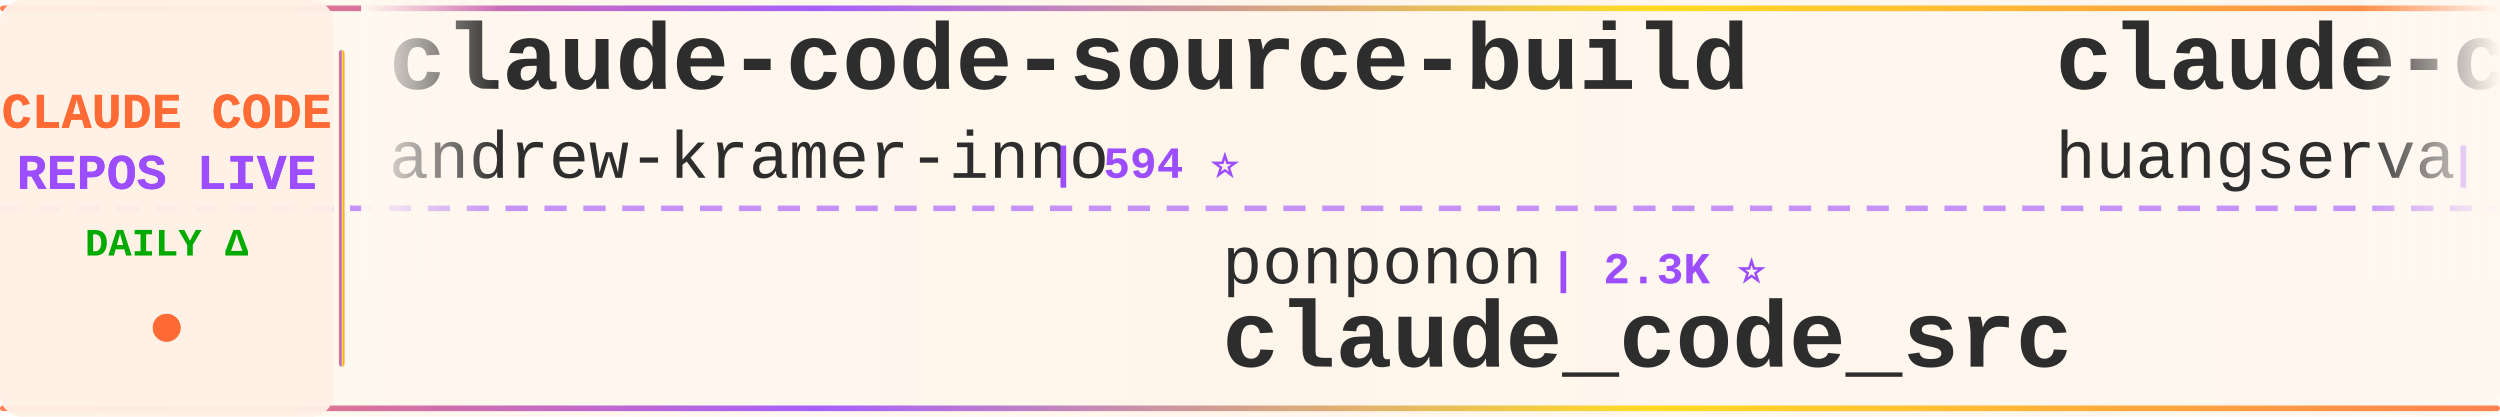
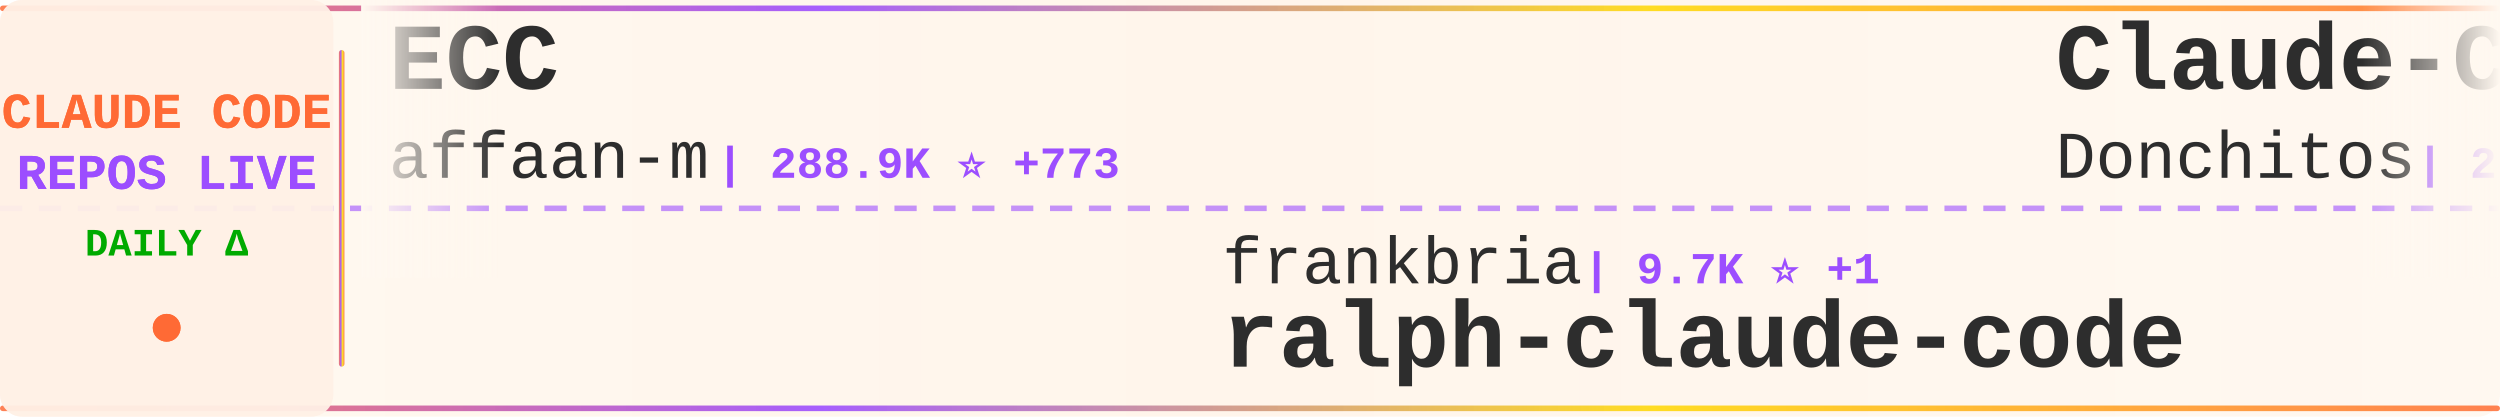
<svg xmlns="http://www.w3.org/2000/svg" width="900" height="150">
  <defs>
    <linearGradient id="tickerBg" x1="0%" y1="0%" x2="100%" y2="0%">
      <stop offset="0%" style="stop-color:#fff8f0;stop-opacity:0.98" />
      <stop offset="50%" style="stop-color:#fff5eb;stop-opacity:1" />
      <stop offset="100%" style="stop-color:#fff8f0;stop-opacity:0.98" />
    </linearGradient>
    <linearGradient id="borderGrad" x1="0%" y1="0%" x2="100%" y2="0%">
      <stop offset="0%" style="stop-color:#FF6B35;stop-opacity:0.85">
        <animate attributeName="stop-opacity" values="0.85;1;0.85" dur="2s" repeatCount="indefinite" />
      </stop>
      <stop offset="33%" style="stop-color:#9C4EFF;stop-opacity:0.9">
        <animate attributeName="stop-opacity" values="0.9;1;0.9" dur="2.2s" repeatCount="indefinite" />
      </stop>
      <stop offset="66%" style="stop-color:#FFD700;stop-opacity:0.85">
        <animate attributeName="stop-opacity" values="0.85;1;0.85" dur="1.8s" repeatCount="indefinite" />
      </stop>
      <stop offset="100%" style="stop-color:#FF6B35;stop-opacity:0.85">
        <animate attributeName="stop-opacity" values="0.85;1;0.85" dur="2s" repeatCount="indefinite" />
      </stop>
    </linearGradient>
    <filter id="textGlow">
      <feGaussianBlur stdDeviation="0.15" result="coloredBlur" />
      <feMerge>
        <feMergeNode in="coloredBlur" />
        <feMergeNode in="SourceGraphic" />
      </feMerge>
    </filter>
    <filter id="metricGlow">
      <feGaussianBlur stdDeviation="0.2" result="coloredBlur" />
      <feMerge>
        <feMergeNode in="coloredBlur" />
        <feMergeNode in="SourceGraphic" />
      </feMerge>
    </filter>
    <linearGradient id="leftFade" x1="0%" y1="0%" x2="100%" y2="0%">
      <stop offset="0%" style="stop-color:#fff8f0;stop-opacity:1" />
      <stop offset="100%" style="stop-color:#fff8f0;stop-opacity:0" />
    </linearGradient>
    <linearGradient id="rightFade" x1="0%" y1="0%" x2="100%" y2="0%">
      <stop offset="0%" style="stop-color:#fff8f0;stop-opacity:0" />
      <stop offset="100%" style="stop-color:#fff8f0;stop-opacity:1" />
    </linearGradient>
  </defs>
  <rect width="900" height="150" fill="url(#tickerBg)" rx="8" />
  <rect x="0" y="2" width="900" height="2" fill="url(#borderGrad)" rx="1" />
  <rect x="0" y="146" width="900" height="2" fill="url(#borderGrad)" rx="1" />
  <line x1="0" y1="75" x2="900" y2="75" stroke="#9C4EFF" stroke-width="2" stroke-dasharray="8 6" opacity="0.6" />
  <rect x="0" y="0" width="120" height="150" fill="#fff0e6" opacity="0.95" rx="8" />
  <text x="60" y="46" font-family="'Courier New', monospace" font-size="18" font-weight="bold" fill="#FF6B35" text-anchor="middle" filter="url(#textGlow)">
    CLAUDE CODE
  </text>
  <text x="60" y="68" font-family="'Courier New', monospace" font-size="18" font-weight="bold" fill="#9C4EFF" text-anchor="middle" filter="url(#textGlow)">
    REPOS LIVE
  </text>
  <text x="60" y="92" font-family="'Courier New', monospace" font-size="14" font-weight="bold" fill="#00aa00" text-anchor="middle">
    DAILY Δ
  </text>
  <circle cx="60" cy="118" r="5" fill="#FF6B35" filter="url(#metricGlow)">
    <animate attributeName="r" values="4;6;4" dur="1.5s" repeatCount="indefinite" />
    <animate attributeName="opacity" values="0.6;1;0.6" dur="1.5s" repeatCount="indefinite" />
  </circle>
  <rect x="122" y="18" width="2" height="114" fill="url(#borderGrad)" rx="1" />
  <clipPath id="tickerClip">
    <rect x="130" y="0" width="770" height="150" />
  </clipPath>
  <g clip-path="url(#tickerClip)">
    <g id="tickerItems">
      <animateTransform attributeName="transform" attributeType="XML" type="translate" from="0 0" to="-3000 0" dur="54s" repeatCount="indefinite" />
      <g transform="translate(0, 0)">
+         <text x="140" y="32" font-family="'Courier New', monospace" font-size="34" font-weight="bold" fill="#2d2d2d">ECC</text>
+         <text x="140" y="64" font-family="'Courier New', monospace" font-size="24" font-weight="normal" fill="#2d2d2d" opacity="1.0">affaan-m</text>
+         <text x="258" y="64" font-family="'Courier New', monospace" font-size="16" font-weight="bold" fill="#9C4EFF"> | 288.9K ⭐ +773</text>
+       </g>
+       <g transform="translate(300, 0)">
+         <text x="140" y="102" font-family="'Courier New', monospace" font-size="24" font-weight="normal" fill="#2d2d2d" opacity="1.0">frankbria</text>
+         <text x="270" y="102" font-family="'Courier New', monospace" font-size="16" font-weight="bold" fill="#9C4EFF"> | 9.7K ⭐ +1</text>
+         <text x="140" y="132" font-family="'Courier New', monospace" font-size="34" font-weight="bold" fill="#2d2d2d">ralph-claude-code</text>
+       </g>
+       <g transform="translate(600, 0)">
+         <text x="140" y="32" font-family="'Courier New', monospace" font-size="34" font-weight="bold" fill="#2d2d2d">Claude-Code-Game-Studios</text>
+         <text x="140" y="64" font-family="'Courier New', monospace" font-size="24" font-weight="normal" fill="#2d2d2d" opacity="1.0">Donchitos</text>
+         <text x="270" y="64" font-family="'Courier New', monospace" font-size="16" font-weight="bold" fill="#9C4EFF"> | 27.6K ⭐ +116</text>
+       </g>
+       <g transform="translate(900, 0)">
+         <text x="140" y="102" font-family="'Courier New', monospace" font-size="24" font-weight="normal" fill="#2d2d2d" opacity="1.0">freestylefly</text>
+         <text x="306" y="102" font-family="'Courier New', monospace" font-size="16" font-weight="bold" fill="#9C4EFF"> | 132 ⭐</text>
+         <text x="140" y="132" font-family="'Courier New', monospace" font-size="34" font-weight="bold" fill="#2d2d2d">claude-code</text>
+       </g>
+       <g transform="translate(1200, 0)">
        <text x="140" y="32" font-family="'Courier New', monospace" font-size="34" font-weight="bold" fill="#2d2d2d">claude-code-source-build</text>
        <text x="140" y="64" font-family="'Courier New', monospace" font-size="24" font-weight="normal" fill="#2d2d2d" opacity="1.0">andrew-kramer-inno</text>
        <text x="378" y="64" font-family="'Courier New', monospace" font-size="16" font-weight="bold" fill="#9C4EFF"> | 594 ⭐</text>
      </g>
-       <g transform="translate(300, 0)">
-         <text x="140" y="102" font-family="'Courier New', monospace" font-size="24" font-weight="normal" fill="#2d2d2d" opacity="1.0">ponponon</text>
-         <text x="258" y="102" font-family="'Courier New', monospace" font-size="16" font-weight="bold" fill="#9C4EFF"> | 2.3K ⭐</text>
-         <text x="140" y="132" font-family="'Courier New', monospace" font-size="34" font-weight="bold" fill="#2d2d2d">claude_code_src</text>
-       </g>
-       <g transform="translate(600, 0)">
-         <text x="140" y="32" font-family="'Courier New', monospace" font-size="34" font-weight="bold" fill="#2d2d2d">claude-code-cli</text>
-         <text x="140" y="64" font-family="'Courier New', monospace" font-size="24" font-weight="normal" fill="#2d2d2d" opacity="1.0">huangserva</text>
-         <text x="282" y="64" font-family="'Courier New', monospace" font-size="16" font-weight="bold" fill="#9C4EFF"> | 629 ⭐</text>
-       </g>
-       <g transform="translate(900, 0)">
-         <text x="140" y="102" font-family="'Courier New', monospace" font-size="24" font-weight="normal" fill="#2d2d2d" opacity="1.0">overwirehq</text>
-         <text x="282" y="102" font-family="'Courier New', monospace" font-size="16" font-weight="bold" fill="#9C4EFF"> | 2.8K ⭐</text>
-         <text x="140" y="132" font-family="'Courier New', monospace" font-size="34" font-weight="bold" fill="#2d2d2d">claude-code-telegram</text>
-       </g>
-       <g transform="translate(1200, 0)">
-         <text x="140" y="32" font-family="'Courier New', monospace" font-size="34" font-weight="bold" fill="#2d2d2d">Open-ClaudeCode</text>
-         <text x="140" y="64" font-family="'Courier New', monospace" font-size="24" font-weight="normal" fill="#2d2d2d" opacity="1.0">LING71671</text>
-         <text x="270" y="64" font-family="'Courier New', monospace" font-size="16" font-weight="bold" fill="#9C4EFF"> | 973 ⭐</text>
-       </g>
      <g transform="translate(1500, 0)">
-         <text x="140" y="102" font-family="'Courier New', monospace" font-size="24" font-weight="normal" fill="#2d2d2d" opacity="1.0">RishabhK103</text>
-         <text x="294" y="102" font-family="'Courier New', monospace" font-size="16" font-weight="bold" fill="#9C4EFF"> | 110 ⭐</text>
+         <text x="140" y="102" font-family="'Courier New', monospace" font-size="24" font-weight="normal" fill="#2d2d2d" opacity="1.0">tanbiralam</text>
+         <text x="282" y="102" font-family="'Courier New', monospace" font-size="16" font-weight="bold" fill="#9C4EFF"> | 2.3K ⭐</text>
        <text x="140" y="132" font-family="'Courier New', monospace" font-size="34" font-weight="bold" fill="#2d2d2d">claude-code</text>
      </g>
      <g transform="translate(1800, 0)">
-         <text x="140" y="32" font-family="'Courier New', monospace" font-size="34" font-weight="bold" fill="#2d2d2d">claude-code-rust</text>
-         <text x="140" y="64" font-family="'Courier New', monospace" font-size="24" font-weight="normal" fill="#2d2d2d" opacity="1.0">lorryjovens-hub</text>
-         <text x="342" y="64" font-family="'Courier New', monospace" font-size="16" font-weight="bold" fill="#9C4EFF"> | 1.7K ⭐</text>
+         <text x="140" y="32" font-family="'Courier New', monospace" font-size="34" font-weight="bold" fill="#2d2d2d">everything-claude-code</text>
+         <text x="140" y="64" font-family="'Courier New', monospace" font-size="24" font-weight="normal" fill="#2d2d2d" opacity="1.0">WorldFlowAI</text>
+         <text x="294" y="64" font-family="'Courier New', monospace" font-size="16" font-weight="bold" fill="#9C4EFF"> | 5.4K ⭐ +37</text>
      </g>
      <g transform="translate(2100, 0)">
-         <text x="140" y="102" font-family="'Courier New', monospace" font-size="24" font-weight="normal" fill="#2d2d2d" opacity="1.0">anthropics</text>
-         <text x="282" y="102" font-family="'Courier New', monospace" font-size="16" font-weight="bold" fill="#9C4EFF"> | 9.6K ⭐ +12</text>
-         <text x="140" y="132" font-family="'Courier New', monospace" font-size="34" font-weight="bold" fill="#2d2d2d">claude-code-action</text>
+         <text x="140" y="102" font-family="'Courier New', monospace" font-size="24" font-weight="normal" fill="#2d2d2d" opacity="1.0">zstmfhy</text>
+         <text x="246" y="102" font-family="'Courier New', monospace" font-size="16" font-weight="bold" fill="#9C4EFF"> | 188 ⭐</text>
+         <text x="140" y="132" font-family="'Courier New', monospace" font-size="34" font-weight="bold" fill="#2d2d2d">Claude-code</text>
      </g>
      <g transform="translate(2400, 0)">
-         <text x="140" y="32" font-family="'Courier New', monospace" font-size="34" font-weight="bold" fill="#2d2d2d">claude-code-guide</text>
-         <text x="140" y="64" font-family="'Courier New', monospace" font-size="24" font-weight="normal" fill="#2d2d2d" opacity="1.0">zebbern</text>
-         <text x="246" y="64" font-family="'Courier New', monospace" font-size="16" font-weight="bold" fill="#9C4EFF"> | 4.7K ⭐</text>
+         <text x="140" y="32" font-family="'Courier New', monospace" font-size="34" font-weight="bold" fill="#2d2d2d">Open-ClaudeCode</text>
+         <text x="140" y="64" font-family="'Courier New', monospace" font-size="24" font-weight="normal" fill="#2d2d2d" opacity="1.0">LING71671</text>
+         <text x="270" y="64" font-family="'Courier New', monospace" font-size="16" font-weight="bold" fill="#9C4EFF"> | 974 ⭐ +1</text>
      </g>
      <g transform="translate(2700, 0)">
-         <text x="140" y="102" font-family="'Courier New', monospace" font-size="24" font-weight="normal" fill="#2d2d2d" opacity="1.0">https-deeplearning-ai</text>
-         <text x="414" y="102" font-family="'Courier New', monospace" font-size="16" font-weight="bold" fill="#9C4EFF"> | 558 ⭐</text>
-         <text x="140" y="132" font-family="'Courier New', monospace" font-size="34" font-weight="bold" fill="#2d2d2d">sc-claude-code-files</text>
+         <text x="140" y="102" font-family="'Courier New', monospace" font-size="24" font-weight="normal" fill="#2d2d2d" opacity="1.0">pengchengneo</text>
+         <text x="306" y="102" font-family="'Courier New', monospace" font-size="16" font-weight="bold" fill="#9C4EFF"> | 1.8K ⭐ -1</text>
+         <text x="140" y="132" font-family="'Courier New', monospace" font-size="34" font-weight="bold" fill="#2d2d2d">Claude-Code</text>
      </g>
      <g transform="translate(3000, 0)">
-         <text x="140" y="32" font-family="'Courier New', monospace" font-size="34" font-weight="bold" fill="#2d2d2d">claude-code-source-build</text>
-         <text x="140" y="64" font-family="'Courier New', monospace" font-size="24" font-weight="normal" fill="#2d2d2d" opacity="1.0">andrew-kramer-inno</text>
-         <text x="378" y="64" font-family="'Courier New', monospace" font-size="16" font-weight="bold" fill="#9C4EFF"> | 594 ⭐</text>
+         <text x="140" y="32" font-family="'Courier New', monospace" font-size="34" font-weight="bold" fill="#2d2d2d">ECC</text>
+         <text x="140" y="64" font-family="'Courier New', monospace" font-size="24" font-weight="normal" fill="#2d2d2d" opacity="1.0">affaan-m</text>
+         <text x="258" y="64" font-family="'Courier New', monospace" font-size="16" font-weight="bold" fill="#9C4EFF"> | 288.9K ⭐ +773</text>
      </g>
      <g transform="translate(3300, 0)">
-         <text x="140" y="102" font-family="'Courier New', monospace" font-size="24" font-weight="normal" fill="#2d2d2d" opacity="1.0">ponponon</text>
-         <text x="258" y="102" font-family="'Courier New', monospace" font-size="16" font-weight="bold" fill="#9C4EFF"> | 2.3K ⭐</text>
-         <text x="140" y="132" font-family="'Courier New', monospace" font-size="34" font-weight="bold" fill="#2d2d2d">claude_code_src</text>
+         <text x="140" y="102" font-family="'Courier New', monospace" font-size="24" font-weight="normal" fill="#2d2d2d" opacity="1.0">frankbria</text>
+         <text x="270" y="102" font-family="'Courier New', monospace" font-size="16" font-weight="bold" fill="#9C4EFF"> | 9.7K ⭐ +1</text>
+         <text x="140" y="132" font-family="'Courier New', monospace" font-size="34" font-weight="bold" fill="#2d2d2d">ralph-claude-code</text>
      </g>
      <g transform="translate(3600, 0)">
-         <text x="140" y="32" font-family="'Courier New', monospace" font-size="34" font-weight="bold" fill="#2d2d2d">claude-code-cli</text>
-         <text x="140" y="64" font-family="'Courier New', monospace" font-size="24" font-weight="normal" fill="#2d2d2d" opacity="1.0">huangserva</text>
-         <text x="282" y="64" font-family="'Courier New', monospace" font-size="16" font-weight="bold" fill="#9C4EFF"> | 629 ⭐</text>
+         <text x="140" y="32" font-family="'Courier New', monospace" font-size="34" font-weight="bold" fill="#2d2d2d">Claude-Code-Game-Studios</text>
+         <text x="140" y="64" font-family="'Courier New', monospace" font-size="24" font-weight="normal" fill="#2d2d2d" opacity="1.0">Donchitos</text>
+         <text x="270" y="64" font-family="'Courier New', monospace" font-size="16" font-weight="bold" fill="#9C4EFF"> | 27.6K ⭐ +116</text>
      </g>
      <g transform="translate(3900, 0)">
-         <text x="140" y="102" font-family="'Courier New', monospace" font-size="24" font-weight="normal" fill="#2d2d2d" opacity="1.0">overwirehq</text>
-         <text x="282" y="102" font-family="'Courier New', monospace" font-size="16" font-weight="bold" fill="#9C4EFF"> | 2.8K ⭐</text>
-         <text x="140" y="132" font-family="'Courier New', monospace" font-size="34" font-weight="bold" fill="#2d2d2d">claude-code-telegram</text>
+         <text x="140" y="102" font-family="'Courier New', monospace" font-size="24" font-weight="normal" fill="#2d2d2d" opacity="1.0">freestylefly</text>
+         <text x="306" y="102" font-family="'Courier New', monospace" font-size="16" font-weight="bold" fill="#9C4EFF"> | 132 ⭐</text>
+         <text x="140" y="132" font-family="'Courier New', monospace" font-size="34" font-weight="bold" fill="#2d2d2d">claude-code</text>
      </g>
    </g>
  </g>
  <rect x="130" y="0" width="50" height="100" fill="url(#leftFade)" />
  <rect x="850" y="0" width="50" height="100" fill="url(#rightFade)" />
</svg>
